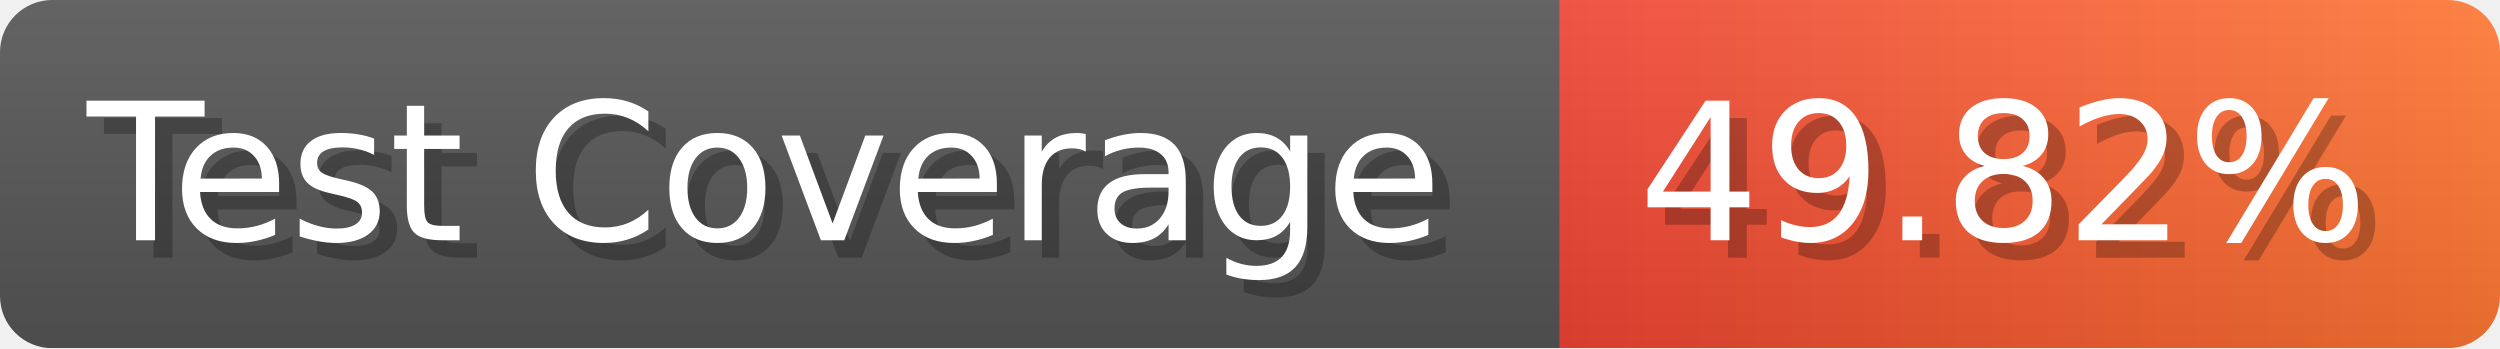
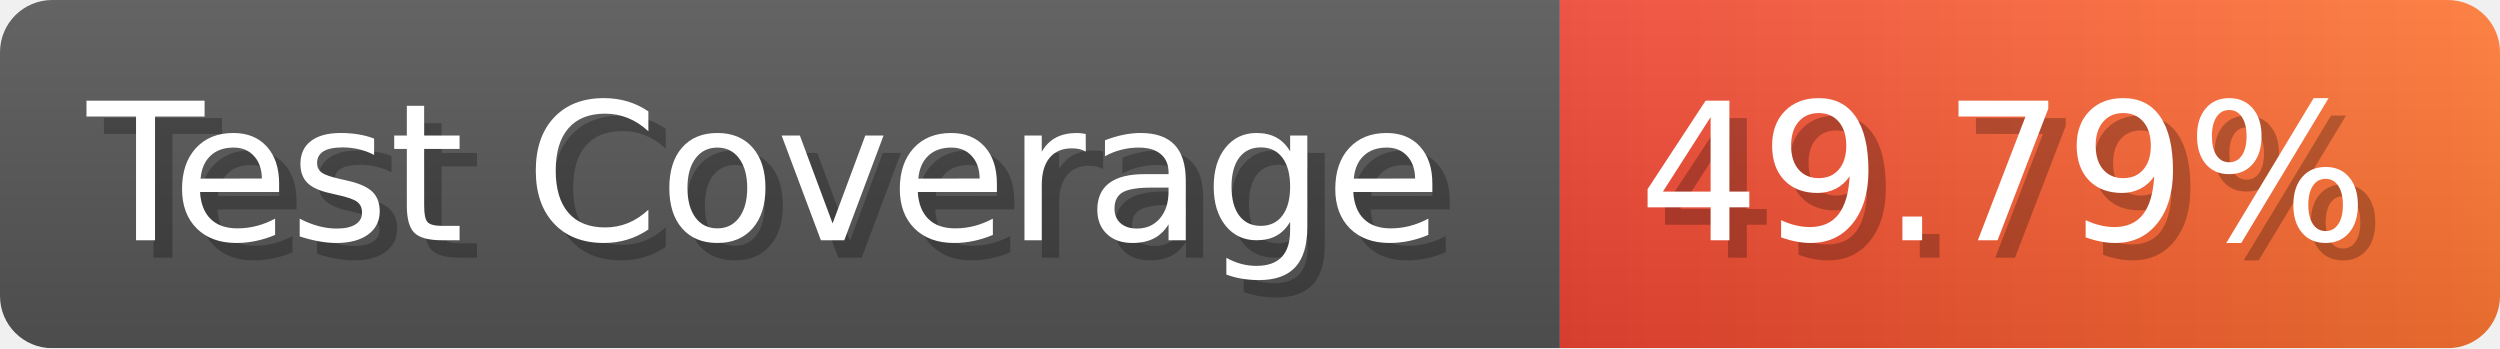
- <svg xmlns="http://www.w3.org/2000/svg" width="143.6" height="20" viewBox="0 0 1436 200" role="img" aria-label="Test Coverage: 49.82%">
+ <svg xmlns="http://www.w3.org/2000/svg" width="143.6" height="20" viewBox="0 0 1436 200" role="img" aria-label="Test Coverage: 49.79%">
  <linearGradient id="a" x2="0" y2="100%">
    <stop offset="0" stop-opacity=".1" stop-color="#EEE" />
    <stop offset="1" stop-opacity=".1" />
  </linearGradient>
  <mask id="m">
    <rect width="1436" height="200" rx="30" fill="#FFF" />
  </mask>
  <g mask="url(#m)">
    <rect width="896" height="200" fill="#555" />
    <rect width="540" height="200" fill="url(#x)" x="896" />
    <rect width="1436" height="200" fill="url(#a)" />
  </g>
  <g aria-hidden="true" fill="#fff" text-anchor="start" font-family="Verdana,DejaVu Sans,sans-serif" font-size="110">
    <text x="60" y="148" textLength="796" fill="#000" opacity="0.25">Test Coverage</text>
    <text x="50" y="138" textLength="796">Test Coverage</text>
-     <text x="951" y="148" textLength="440" fill="#000" opacity="0.25">49.82%</text>
-     <text x="941" y="138" textLength="440">49.82%</text>
+     <text x="951" y="148" textLength="440" fill="#000" opacity="0.25">49.79%</text>
+     <text x="941" y="138" textLength="440">49.79%</text>
  </g>
  <linearGradient id="x" x1="0%" y1="0%" x2="100%" y2="0%">
    <stop offset="0%" style="stop-color:#E43" />
    <stop offset="100%" style="stop-color:#F73" />
  </linearGradient>
</svg>
